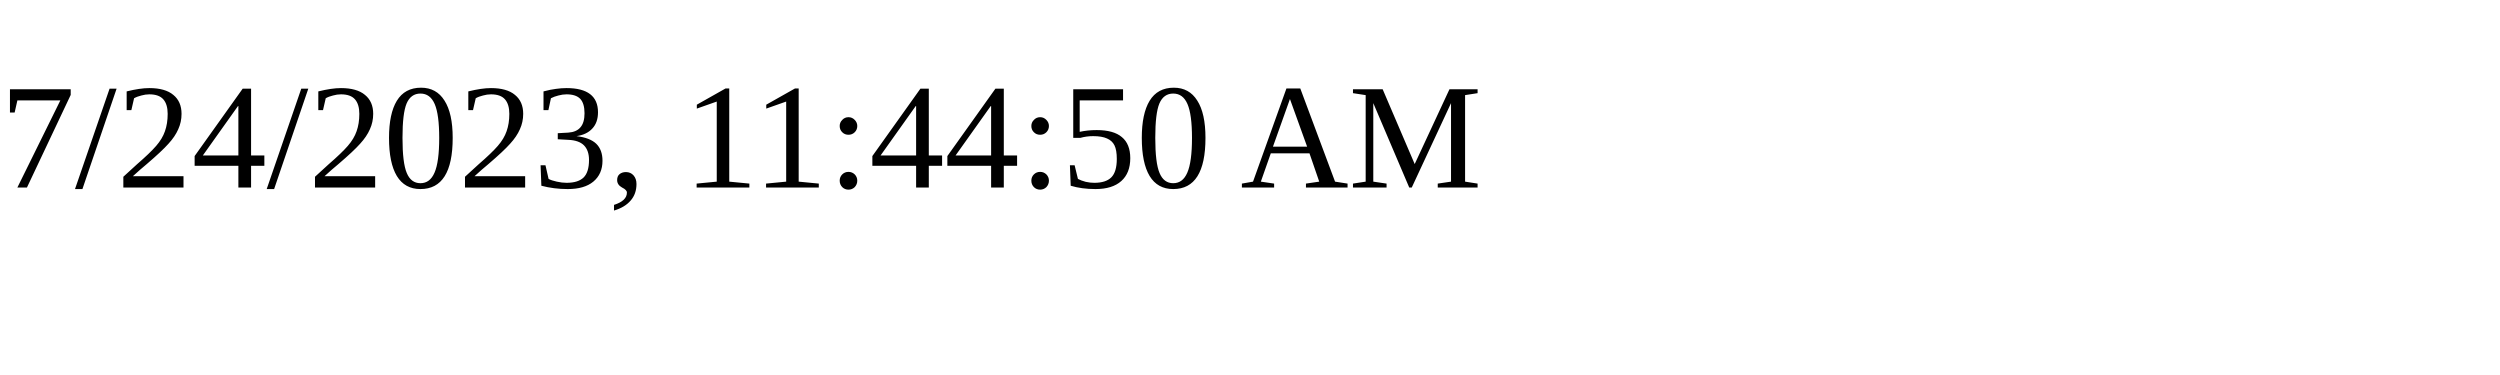
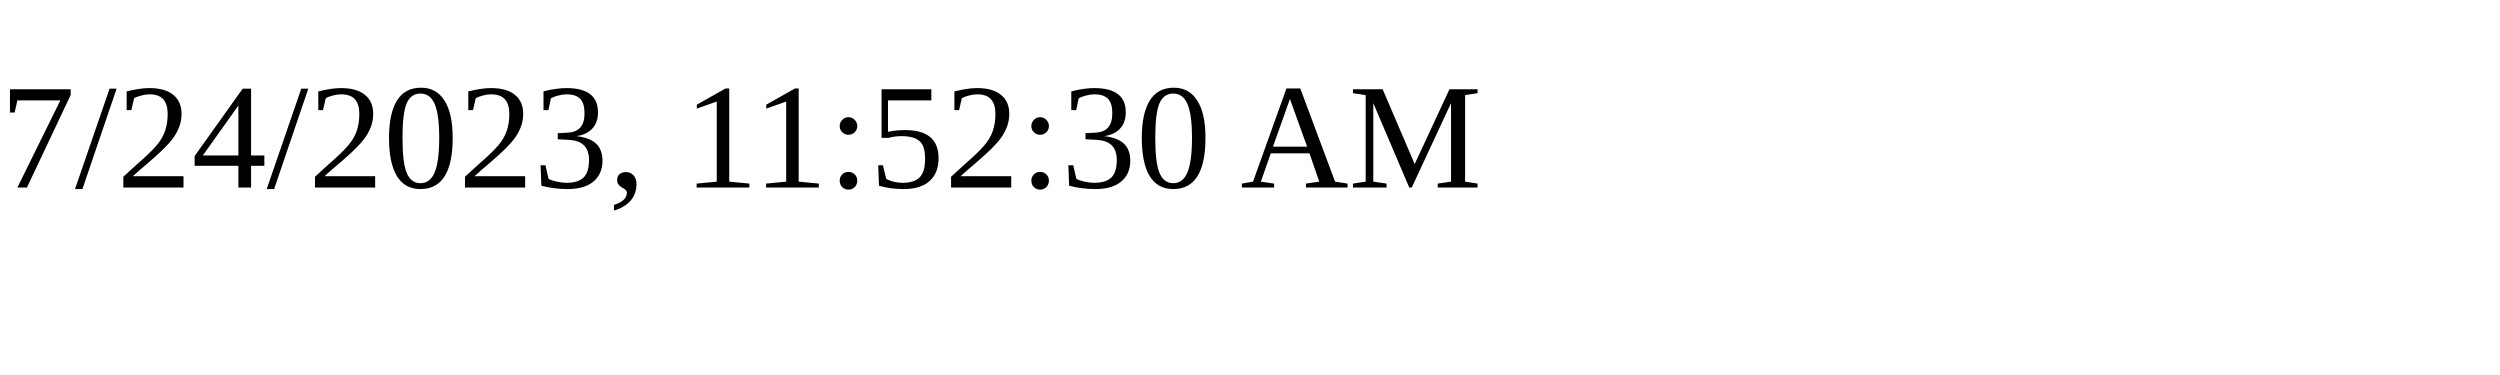
<svg xmlns="http://www.w3.org/2000/svg" height="30" width="200">
-   <text x="0" y="15">7/24/2023, 11:44:50 AM</text>
+   <text x="0" y="15">7/24/2023, 11:52:30 AM</text>
</svg>
